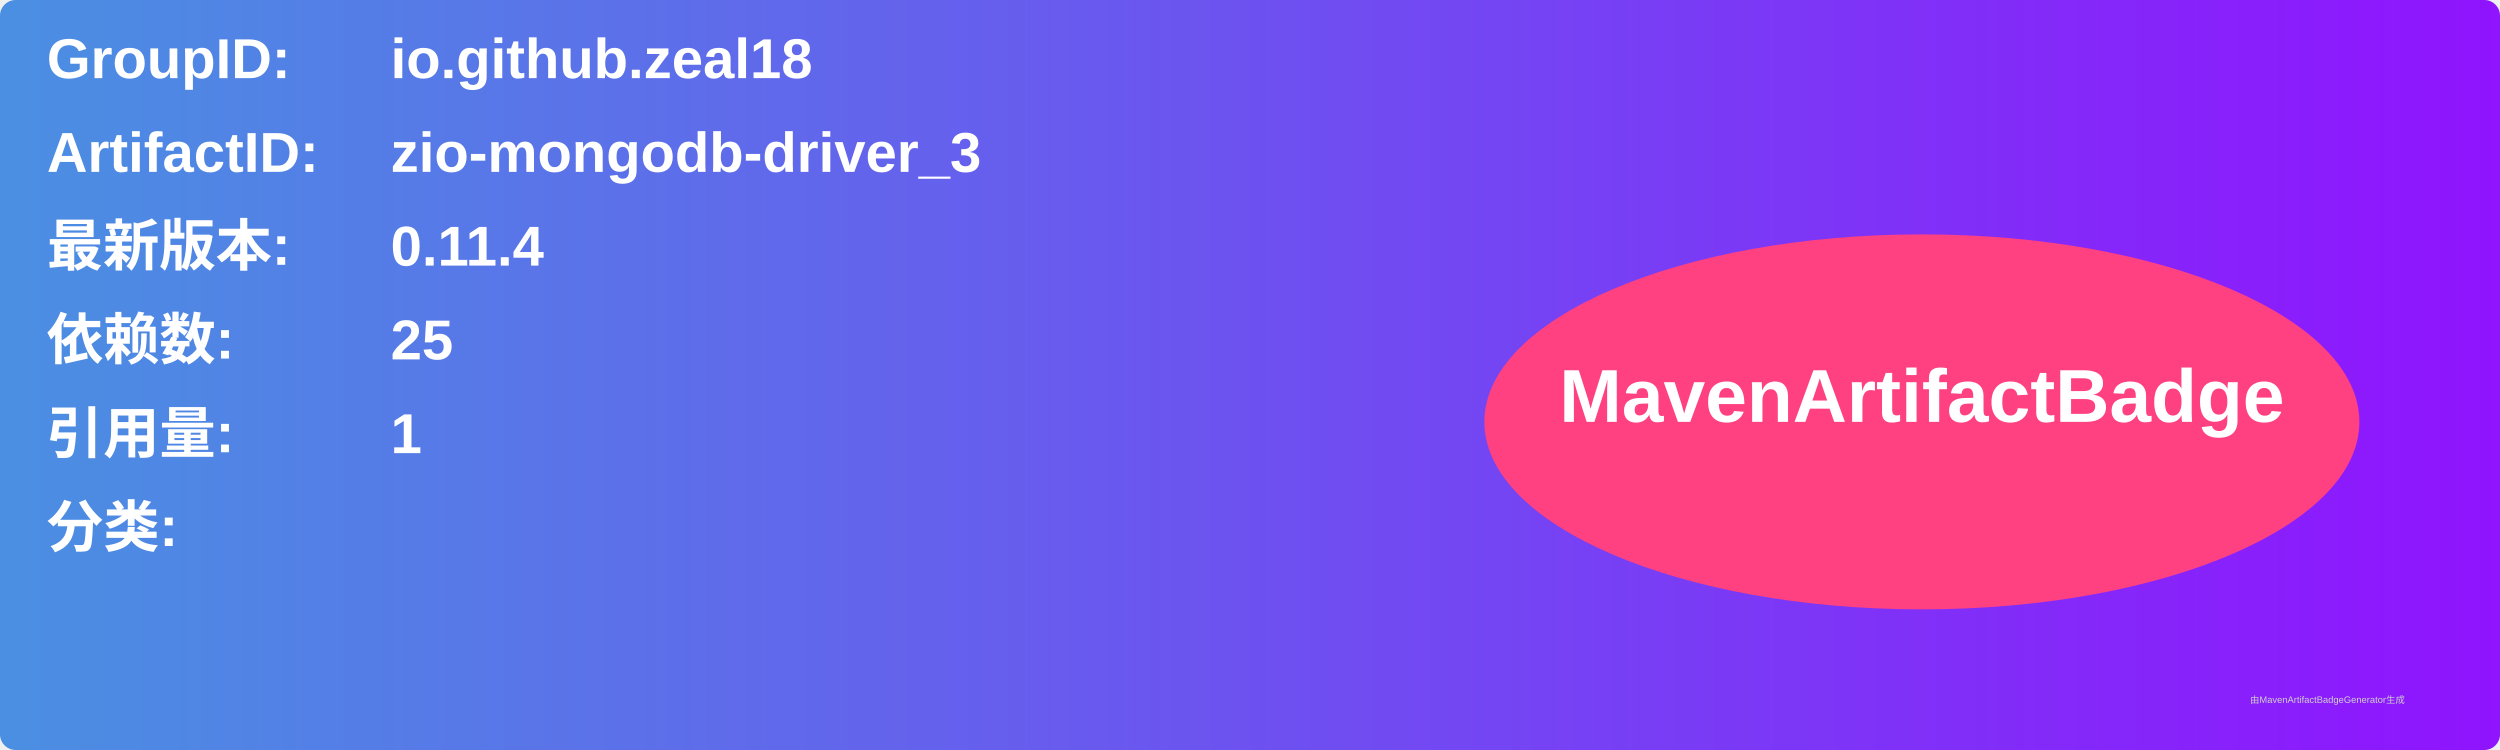
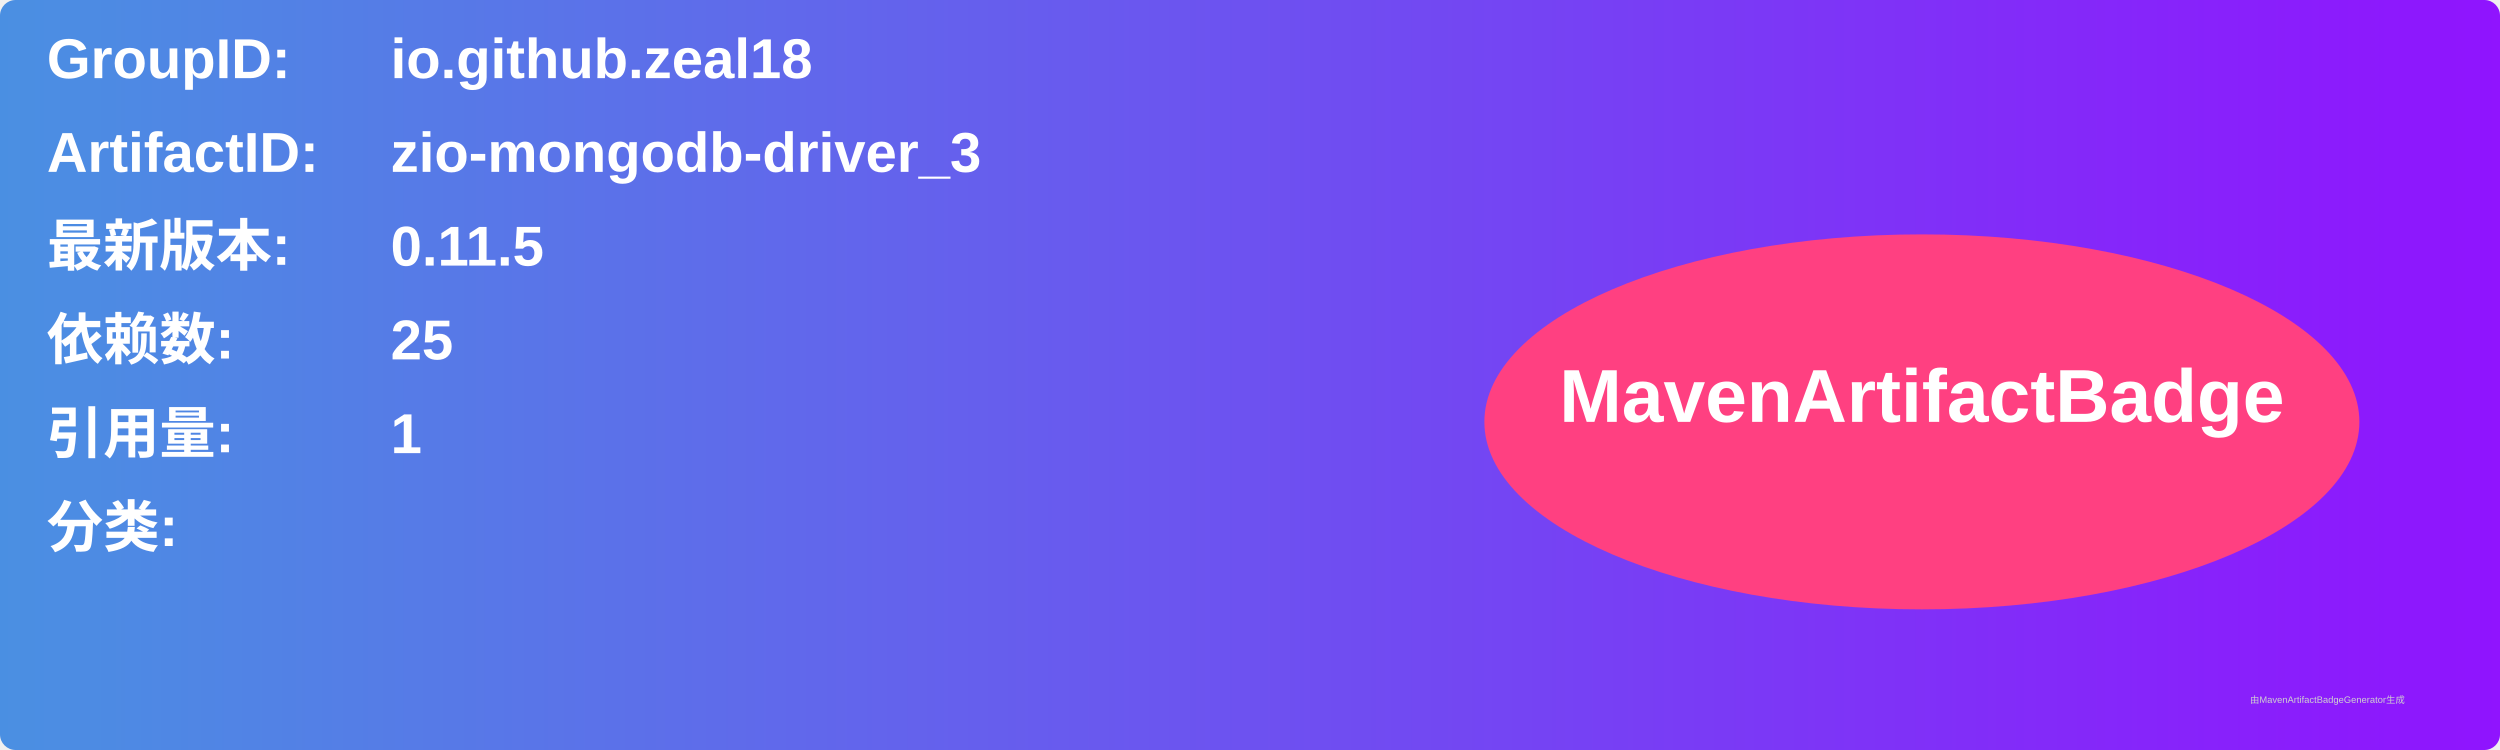
<svg xmlns="http://www.w3.org/2000/svg" width="800" height="240" viewBox="0 0 800 240">
  <linearGradient id="grad" x1="0%" y1="0%" x2="100%" y2="0%">
    <stop offset="0%" stop-color="#4a90e2" />
    <stop offset="100%" stop-color="#9013fe" />
  </linearGradient>
  <rect width="100%" height="100%" rx="5" ry="5" fill="url(#grad)" />
  <g transform="translate(15, 15)">
    <text x="0" y="10" font-family="Arial" font-size="18" fill="white" font-weight="bold" width="260">GroupID:</text>
    <text x="110" y="10" font-family="Arial" font-size="18" fill="white" font-weight="bold" width="460">io.github.zeal18</text>
    <text x="0" y="40" font-family="Arial" font-size="18" fill="white" font-weight="bold" width="260">ArtifactID:</text>
    <text x="110" y="40" font-family="Arial" font-size="18" fill="white" font-weight="bold" width="460">zio-mongodb-driver_3</text>
    <text x="0" y="70" font-family="Arial" font-size="18" fill="white" font-weight="bold">最新版本:</text>
    <text x="110" y="70" font-family="Arial" font-size="18" fill="white" font-weight="bold">
-       <tspan font-weight="bold">0.11.4</tspan>
+       <tspan font-weight="bold">0.11.5</tspan>
    </text>
    <text x="0" y="100" font-family="Arial" font-size="18" fill="white" font-weight="bold">依赖数: </text>
    <text x="110" y="100" font-family="Arial" font-size="18" fill="white">
      <tspan font-weight="bold">25</tspan>
    </text>
    <text x="0" y="130" font-family="Arial" font-size="18" fill="white" font-weight="bold">引用量: </text>
    <text x="110" y="130" font-family="Arial" font-size="18" fill="white">
      <tspan font-weight="bold">1</tspan>
    </text>
    <text x="0" y="160" font-family="Arial" font-size="18" fill="white" font-weight="bold">分类:</text>
    <text x="10" y="190" font-family="Arial" font-size="10" fill="white">
      <tspan font-weight="bold" />
    </text>
    <ellipse cx="600" cy="120" rx="140" ry="60" fill="#ff4081" />
    <text x="600" y="120" text-anchor="middle" font-family="Arial" font-size="24" fill="white" font-weight="bold">MavenArtifactBadge</text>
  </g>
  <text x="720" y="225" font-family="Arial" font-size="3" fill="#d0d0d0">由MavenArtifactBadgeGenerator生成</text>
</svg>
